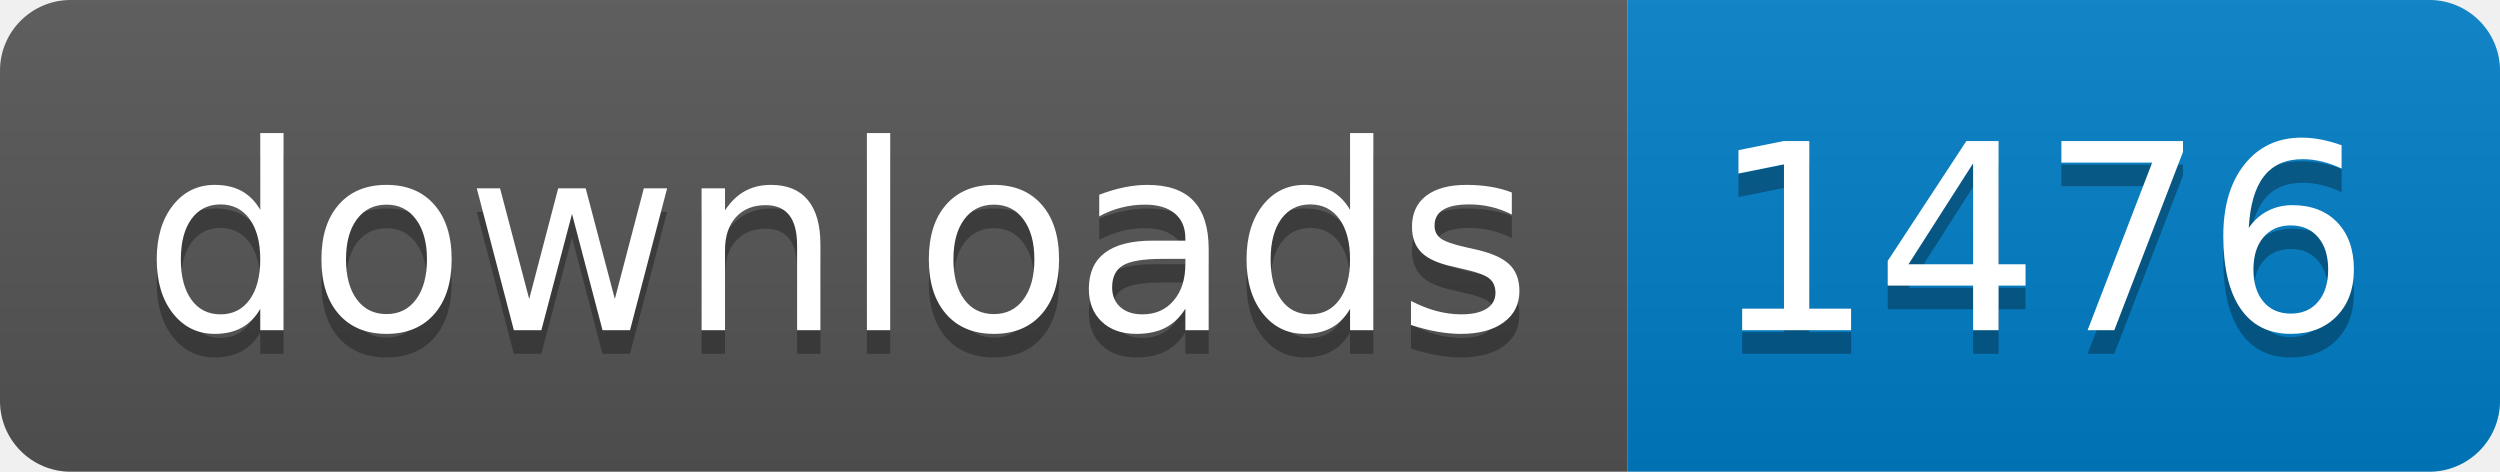
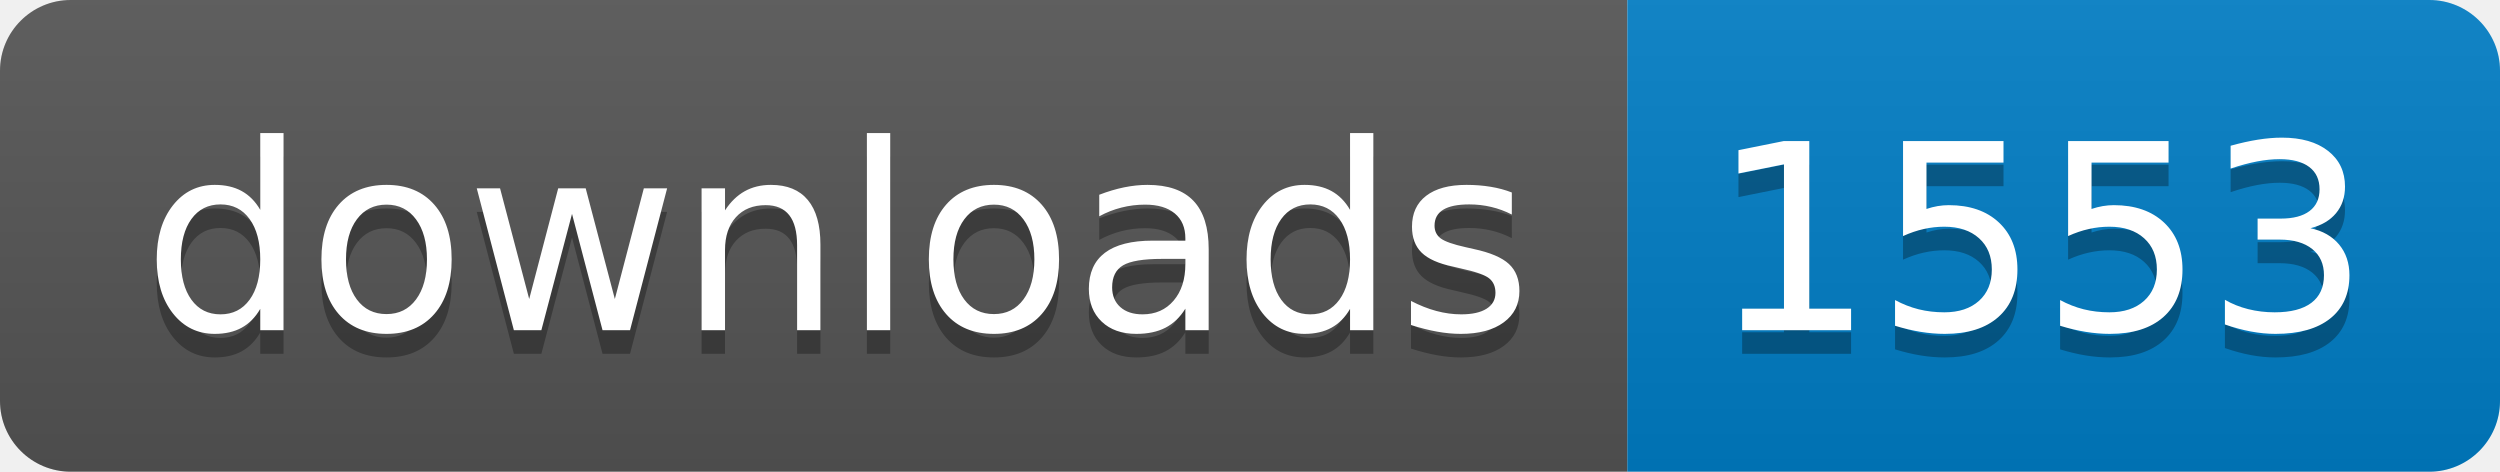
- <svg xmlns="http://www.w3.org/2000/svg" width="106" height="20" role="img" aria-label="downloads: 1476">
+ <svg xmlns="http://www.w3.org/2000/svg" width="106" height="20" role="img" aria-label="downloads: 1553">
  <linearGradient id="s" x2="0" y2="100%">
    <stop offset="0" stop-color="#bbb" stop-opacity=".1" />
    <stop offset="1" stop-opacity=".1" />
  </linearGradient>
  <clipPath id="r">
    <rect width="106" height="20" rx="3" fill="#fff" />
  </clipPath>
  <g clip-path="url(#r)">
    <rect width="69" height="20" fill="#555" />
    <rect x="69" width="37" height="20" fill="#007ec6" />
    <rect width="106" height="20" fill="url(#s)" />
  </g>
  <g fill="#fff" text-anchor="middle" font-family="Verdana,Geneva,DejaVu Sans,sans-serif" text-rendering="geometricPrecision" font-size="110">
    <text aria-hidden="true" x="355" y="150" fill="#010101" fill-opacity=".3" transform="scale(.1)" textLength="590">downloads</text>
    <text x="355" y="140" transform="scale(.1)" fill="#fff" textLength="590">downloads</text>
-     <text aria-hidden="true" x="865" y="150" fill="#010101" fill-opacity=".3" transform="scale(.1)" textLength="270">1476</text>
-     <text x="865" y="140" transform="scale(.1)" fill="#fff" textLength="270">1476</text>
+     <text aria-hidden="true" x="865" y="150" fill="#010101" fill-opacity=".3" transform="scale(.1)" textLength="270">1553</text>
+     <text x="865" y="140" transform="scale(.1)" fill="#fff" textLength="270">1553</text>
  </g>
</svg>
